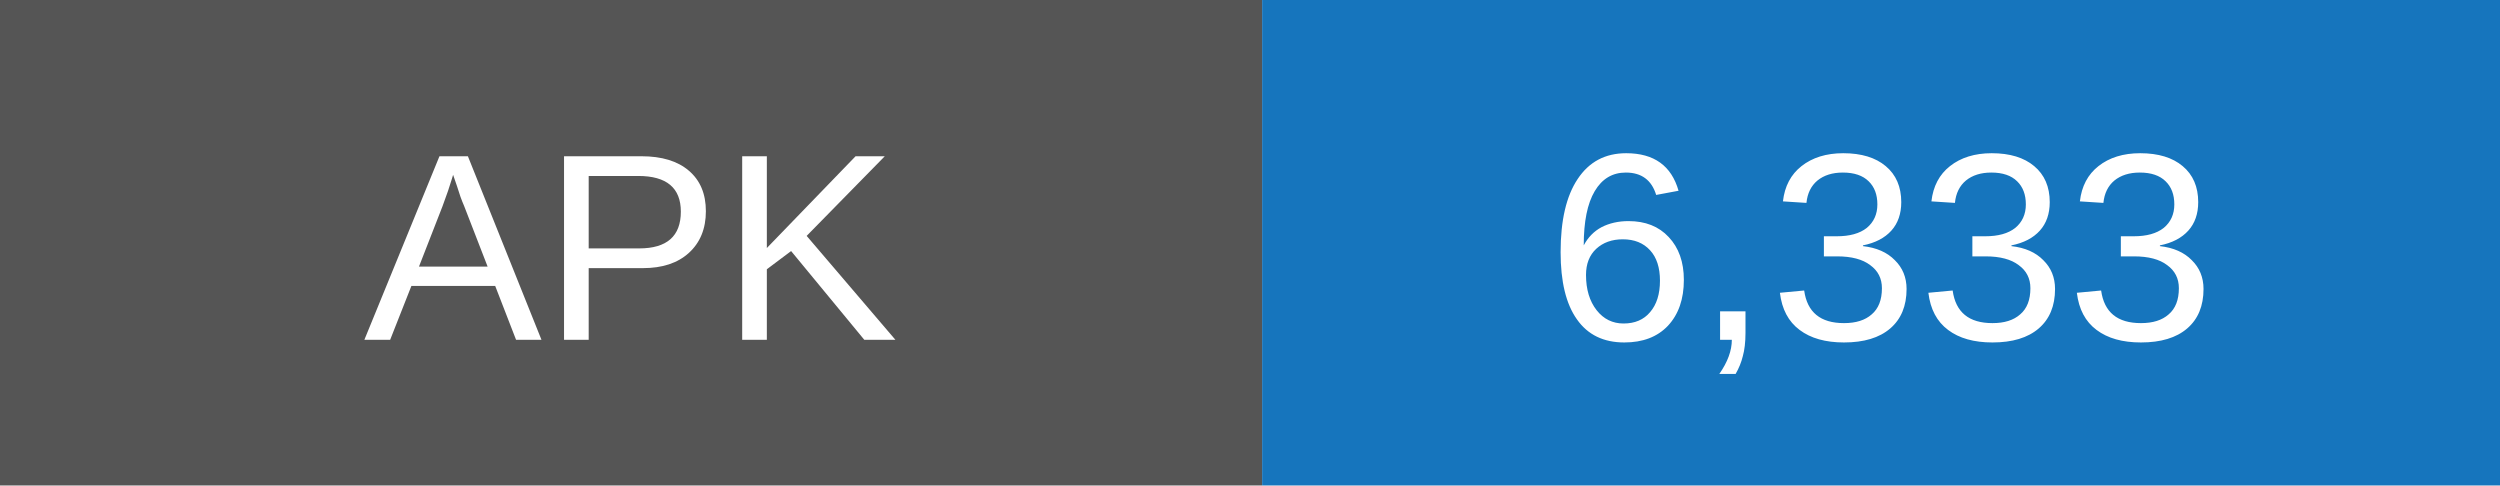
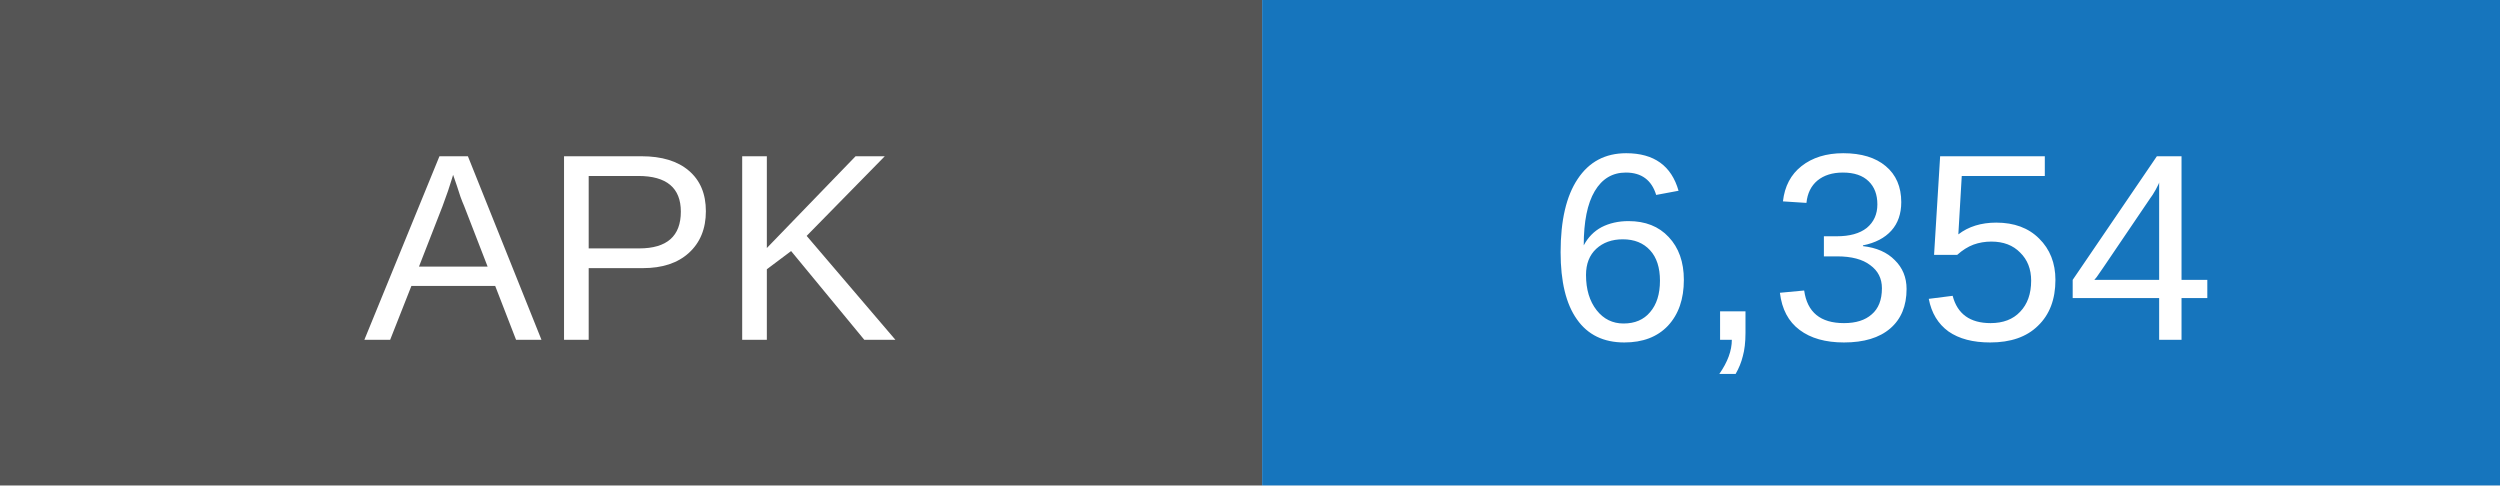
- <svg xmlns="http://www.w3.org/2000/svg" width="103" height="20" role="img" aria-label="APK downloads: 6333">
+ <svg xmlns="http://www.w3.org/2000/svg" width="103" height="20" role="img" aria-label="APK downloads: 6354">
  <rect width="52" height="20" fill="#555" />
  <rect x="52" width="51" height="20" fill="#1675bd" />
  <g fill="white" text-anchor="middle" font-family="Arial,sans-serif" font-size="11">
    <text x="26" y="14">APK</text>
-     <text x="77.5" y="14">6,333</text>
+     <text x="77.5" y="14">6,354</text>
  </g>
</svg>
